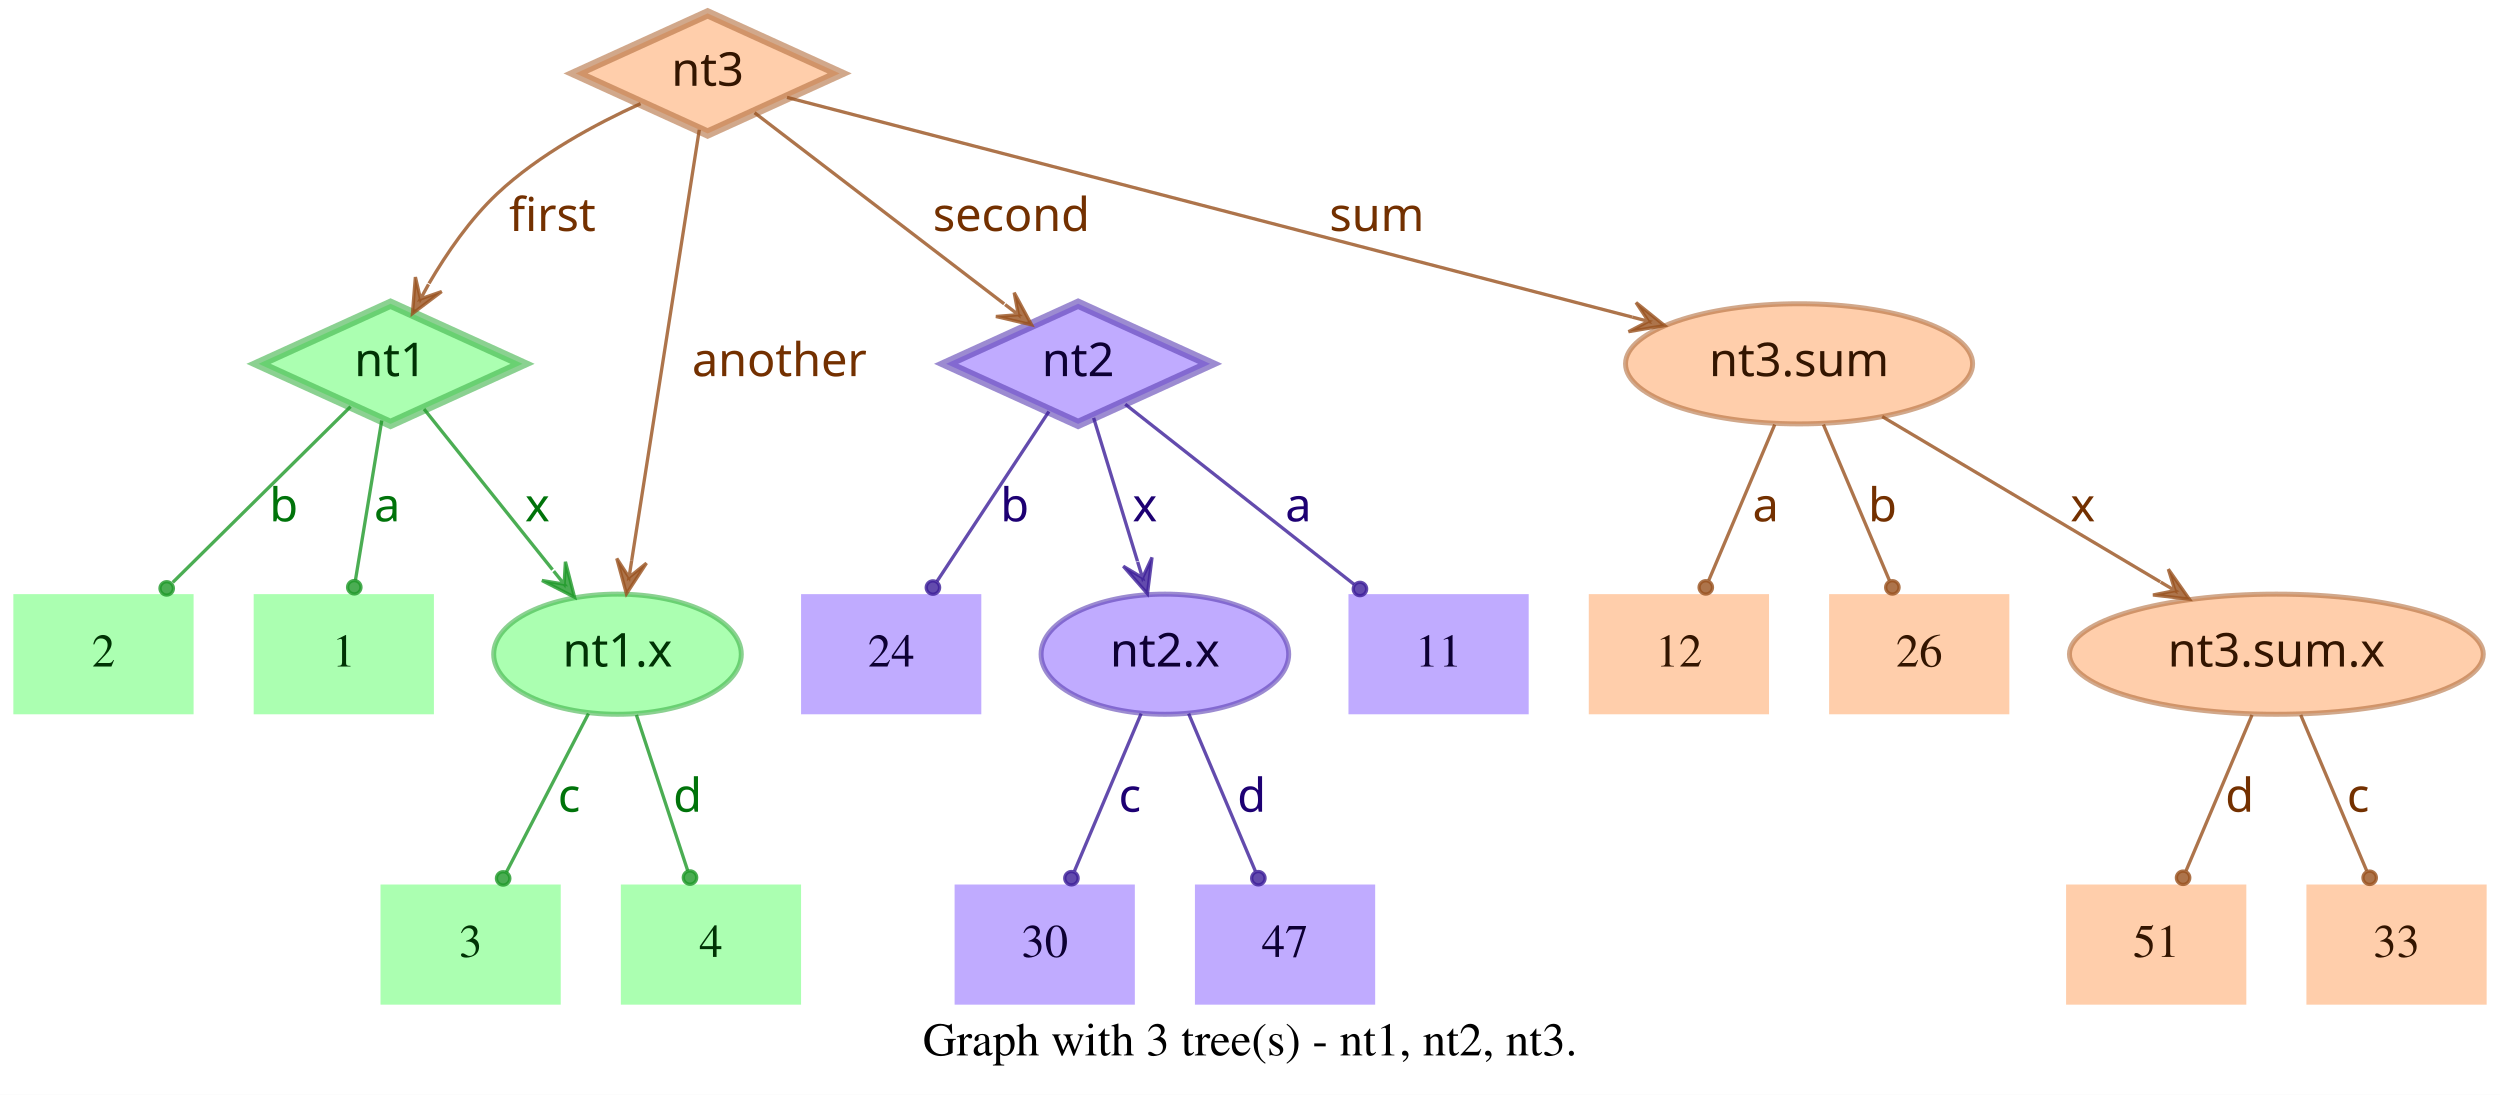
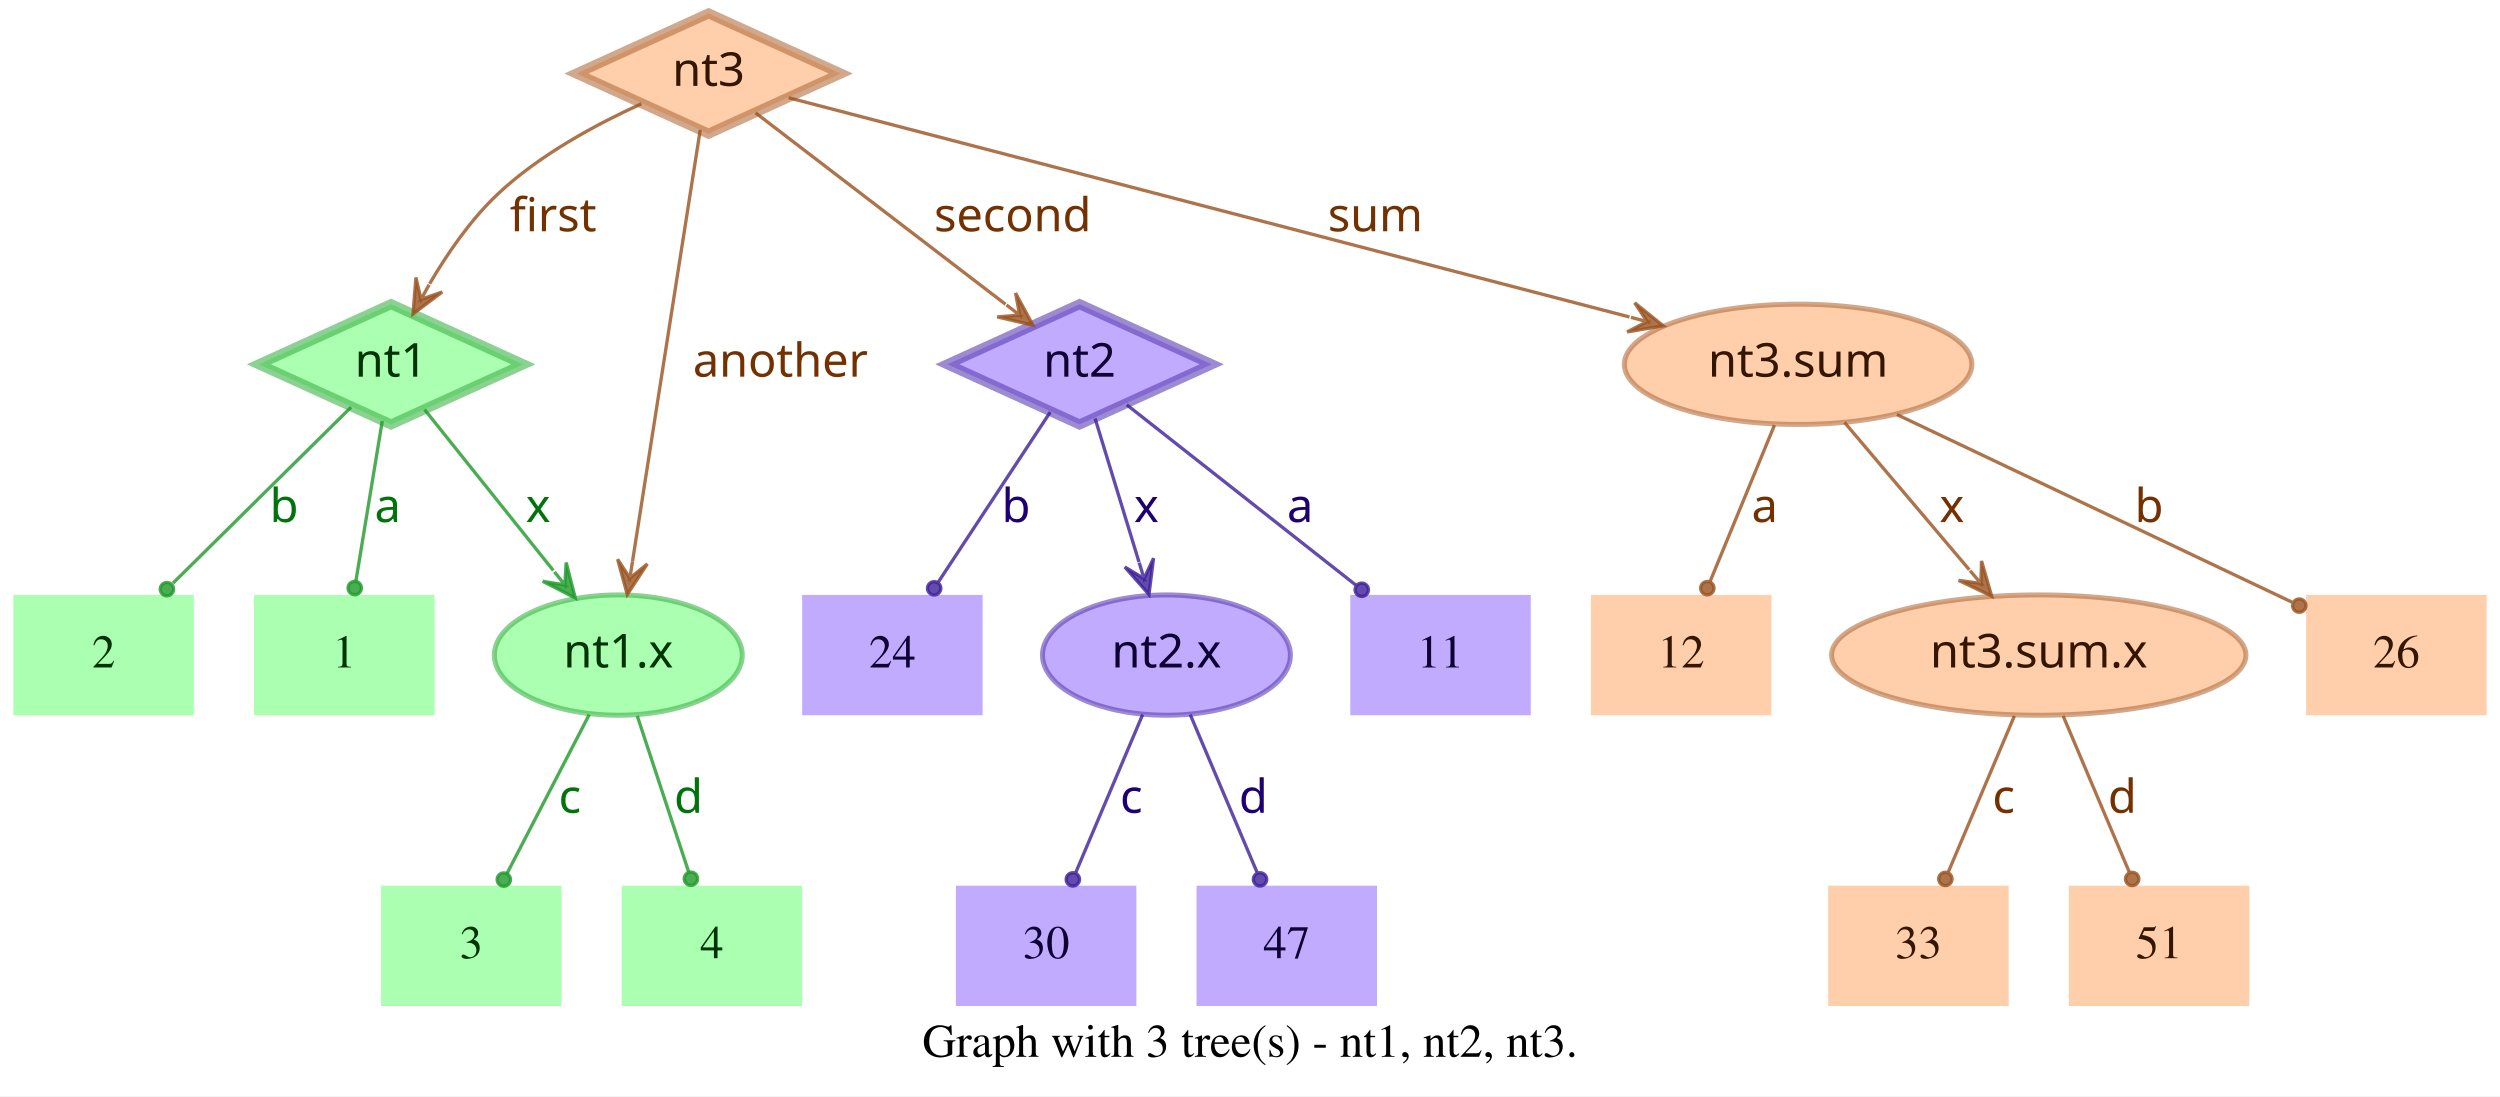
- <svg xmlns="http://www.w3.org/2000/svg" width="749pt" height="328pt" viewBox="0.00 0.00 749.00 328.00">
+ <svg xmlns="http://www.w3.org/2000/svg" width="748pt" height="328pt" viewBox="0.00 0.00 748.00 328.00">
  <g id="graph0" class="graph" transform="scale(1 1) rotate(0) translate(4 324)">
-     <polygon fill="white" stroke="transparent" points="-4,4 -4,-324 745,-324 745,4 -4,4" />
-     <text text-anchor="middle" x="370.5" y="-7.8" font-family="Times,serif" font-size="14.00">Graph with 3 tree(s) - nt1, nt2, nt3.</text>
+     <polygon fill="white" stroke="transparent" points="-4,4 -4,-324 744,-324 744,4 -4,4" />
+     <text text-anchor="middle" x="370" y="-7.8" font-family="Times,serif" font-size="14.00">Graph with 3 tree(s) - nt1, nt2, nt3.</text>
    <g id="node1" class="node">
      <polygon fill="#73ff7e" fill-opacity="0.6" stroke="#3eb248" stroke-width="3" stroke-opacity="0.6" points="113,-233 73.45,-215 113,-197 152.55,-215 113,-233" />
      <text text-anchor="middle" x="113" y="-211.3" font-family="Times-Roman bold" font-size="14.00" fill="#003304">nt1</text>
    </g>
    <g id="node4" class="node">
      <polygon fill="#73ff7e" fill-opacity="0.6" stroke="transparent" stroke-width="1.5" points="126,-146 72,-146 72,-110 126,-110 126,-146" />
      <text text-anchor="middle" x="99" y="-124.3" font-family="Times,serif" font-size="14.00" fill="#003304">1</text>
    </g>
    <g id="edge1" class="edge">
      <path fill="none" stroke="#1f9929" stroke-opacity="0.8" d="M110.37,-198.01C108.14,-184.47 104.92,-164.96 102.48,-150.13" />
      <ellipse fill="#1f9929" fill-opacity="0.8" stroke="#1f9929" stroke-opacity="0.8" cx="102.14" cy="-148.06" rx="2" ry="2" />
      <text text-anchor="middle" x="112" y="-167.8" font-family="Times-Roman bold" font-size="14.00" fill="#00730a">a</text>
    </g>
    <g id="node5" class="node">
      <polygon fill="#73ff7e" fill-opacity="0.6" stroke="transparent" stroke-width="1.5" points="54,-146 0,-146 0,-110 54,-110 54,-146" />
      <text text-anchor="middle" x="27" y="-124.3" font-family="Times,serif" font-size="14.00" fill="#003304">2</text>
    </g>
    <g id="edge2" class="edge">
      <path fill="none" stroke="#1f9929" stroke-opacity="0.8" d="M101.04,-202.18C87.28,-188.58 64.44,-166.01 47.76,-149.52" />
      <ellipse fill="#1f9929" fill-opacity="0.8" stroke="#1f9929" stroke-opacity="0.8" cx="45.94" cy="-147.72" rx="2" ry="2" />
      <text text-anchor="middle" x="81" y="-167.8" font-family="Times-Roman bold" font-size="14.00" fill="#00730a">b</text>
    </g>
    <g id="node6" class="node">
      <ellipse fill="#73ff7e" fill-opacity="0.6" stroke="#3eb248" stroke-width="1.5" stroke-opacity="0.6" cx="181" cy="-128" rx="37.09" ry="18" />
      <text text-anchor="middle" x="181" y="-124.3" font-family="Times-Roman bold" font-size="14.00" fill="#003304">nt1.x</text>
    </g>
    <g id="edge3" class="edge">
      <path fill="none" stroke="#1f9929" stroke-opacity="0.8" d="M123.03,-201.46C133.13,-188.83 148.97,-169.03 161.54,-153.32" />
      <polygon fill="#1f9929" fill-opacity="0.8" stroke="#1f9929" stroke-opacity="0.8" points="168.13,-145.08 165.4,-155.7 165.01,-148.99 161.89,-152.89 161.89,-152.89 161.89,-152.89 165.01,-148.99 158.37,-150.08 168.13,-145.08 168.13,-145.08" />
      <text text-anchor="middle" x="157" y="-167.8" font-family="Times-Roman bold" font-size="14.00" fill="#00730a">x</text>
    </g>
    <g id="node2" class="node">
      <polygon fill="#9673ff" fill-opacity="0.6" stroke="#5b3eb2" stroke-width="3" stroke-opacity="0.6" points="319,-233 279.45,-215 319,-197 358.55,-215 319,-233" />
      <text text-anchor="middle" x="319" y="-211.3" font-family="Times-Roman bold" font-size="14.00" fill="#0d0033">nt2</text>
    </g>
    <g id="node7" class="node">
      <polygon fill="#9673ff" fill-opacity="0.6" stroke="transparent" stroke-width="1.5" points="454,-146 400,-146 400,-110 454,-110 454,-146" />
      <text text-anchor="middle" x="427" y="-124.3" font-family="Times,serif" font-size="14.00" fill="#0d0033">11</text>
    </g>
    <g id="edge4" class="edge">
      <path fill="none" stroke="#3d1f99" stroke-opacity="0.8" d="M333.12,-202.89C350.49,-189.22 380.29,-165.76 401.66,-148.94" />
      <ellipse fill="#3d1f99" fill-opacity="0.8" stroke="#3d1f99" stroke-opacity="0.8" cx="403.44" cy="-147.54" rx="2" ry="2" />
      <text text-anchor="middle" x="385" y="-167.8" font-family="Times-Roman bold" font-size="14.00" fill="#1d0073">a</text>
    </g>
    <g id="node8" class="node">
      <polygon fill="#9673ff" fill-opacity="0.6" stroke="transparent" stroke-width="1.5" points="290,-146 236,-146 236,-110 290,-110 290,-146" />
      <text text-anchor="middle" x="263" y="-124.3" font-family="Times,serif" font-size="14.00" fill="#0d0033">24</text>
    </g>
    <g id="edge5" class="edge">
      <path fill="none" stroke="#3d1f99" stroke-opacity="0.8" d="M310.25,-200.72C301.27,-187.09 287.17,-165.69 276.71,-149.81" />
      <ellipse fill="#3d1f99" fill-opacity="0.8" stroke="#3d1f99" stroke-opacity="0.8" cx="275.5" cy="-147.97" rx="2" ry="2" />
      <text text-anchor="middle" x="300" y="-167.8" font-family="Times-Roman bold" font-size="14.00" fill="#1d0073">b</text>
    </g>
    <g id="node9" class="node">
      <ellipse fill="#9673ff" fill-opacity="0.6" stroke="#5b3eb2" stroke-width="1.5" stroke-opacity="0.6" cx="345" cy="-128" rx="37.09" ry="18" />
      <text text-anchor="middle" x="345" y="-124.3" font-family="Times-Roman bold" font-size="14.00" fill="#0d0033">nt2.x</text>
    </g>
    <g id="edge6" class="edge">
      <path fill="none" stroke="#3d1f99" stroke-opacity="0.8" d="M323.65,-198.8C327.29,-186.89 332.45,-170.02 336.79,-155.84" />
      <polygon fill="#3d1f99" fill-opacity="0.8" stroke="#3d1f99" stroke-opacity="0.8" points="339.77,-146.11 341.14,-156.99 338.3,-150.89 336.84,-155.67 336.84,-155.67 336.84,-155.67 338.3,-150.89 332.54,-154.36 339.77,-146.11 339.77,-146.11" />
      <text text-anchor="middle" x="339" y="-167.8" font-family="Times-Roman bold" font-size="14.00" fill="#1d0073">x</text>
    </g>
    <g id="node3" class="node">
      <polygon fill="#ffad73" fill-opacity="0.6" stroke="#b26f3e" stroke-width="3" stroke-opacity="0.6" points="208,-320 168.45,-302 208,-284 247.55,-302 208,-320" />
      <text text-anchor="middle" x="208" y="-298.3" font-family="Times-Roman bold" font-size="14.00" fill="#331500">nt3</text>
    </g>
    <g id="edge7" class="edge">
      <path fill="none" stroke="#99521f" stroke-opacity="0.8" d="M187.91,-292.95C174.66,-286.94 157.49,-277.74 145,-266 136.86,-258.35 129.88,-248.22 124.53,-239.08" />
      <polygon fill="#99521f" fill-opacity="0.8" stroke="#99521f" stroke-opacity="0.8" points="119.57,-230.05 128.33,-236.65 121.98,-234.44 124.39,-238.82 124.39,-238.82 124.39,-238.82 121.98,-234.44 120.45,-240.99 119.57,-230.05 119.57,-230.05" />
      <text text-anchor="middle" x="161.5" y="-254.8" font-family="Times-Roman bold" font-size="14.00" fill="#733000">first</text>
    </g>
    <g id="edge8" class="edge">
      <path fill="none" stroke="#99521f" stroke-opacity="0.8" d="M222.06,-290.23C240.91,-275.8 274.57,-250.02 296.85,-232.96" />
      <polygon fill="#99521f" fill-opacity="0.8" stroke="#99521f" stroke-opacity="0.8" points="305.06,-226.68 299.85,-236.33 301.09,-229.72 297.12,-232.76 297.12,-232.76 297.12,-232.76 301.09,-229.72 294.38,-229.18 305.06,-226.68 305.06,-226.68" />
      <text text-anchor="middle" x="299" y="-254.8" font-family="Times-Roman bold" font-size="14.00" fill="#733000">second</text>
    </g>
    <g id="edge9" class="edge">
      <path fill="none" stroke="#99521f" stroke-opacity="0.8" d="M205.51,-285.13C200.89,-255.68 190.94,-192.3 185.24,-156" />
      <polygon fill="#99521f" fill-opacity="0.8" stroke="#99521f" stroke-opacity="0.8" points="183.68,-146.1 189.68,-155.28 184.46,-151.04 185.24,-155.98 185.24,-155.98 185.24,-155.98 184.46,-151.04 180.79,-156.68 183.68,-146.1 183.68,-146.1" />
      <text text-anchor="middle" x="229.5" y="-211.3" font-family="Times-Roman bold" font-size="14.00" fill="#733000">another</text>
    </g>
    <g id="node10" class="node">
-       <ellipse fill="#ffad73" fill-opacity="0.6" stroke="#b26f3e" stroke-width="1.5" stroke-opacity="0.6" cx="535" cy="-215" rx="51.99" ry="18" />
-       <text text-anchor="middle" x="535" y="-211.3" font-family="Times-Roman bold" font-size="14.00" fill="#331500">nt3.sum</text>
+       <ellipse fill="#ffad73" fill-opacity="0.6" stroke="#b26f3e" stroke-width="1.5" stroke-opacity="0.6" cx="534" cy="-215" rx="51.99" ry="18" />
+       <text text-anchor="middle" x="534" y="-211.3" font-family="Times-Roman bold" font-size="14.00" fill="#331500">nt3.sum</text>
    </g>
    <g id="edge10" class="edge">
-       <path fill="none" stroke="#99521f" stroke-opacity="0.8" d="M231.78,-294.82C284.77,-281.04 413.49,-247.59 485.01,-229" />
-       <polygon fill="#99521f" fill-opacity="0.8" stroke="#99521f" stroke-opacity="0.8" points="494.71,-226.47 486.16,-233.35 489.87,-227.73 485.03,-228.99 485.03,-228.99 485.03,-228.99 489.87,-227.73 483.89,-224.63 494.71,-226.47 494.71,-226.47" />
-       <text text-anchor="middle" x="408.5" y="-254.8" font-family="Times-Roman bold" font-size="14.00" fill="#733000">sum</text>
+       <path fill="none" stroke="#99521f" stroke-opacity="0.8" d="M231.97,-294.75C284.81,-280.97 412.24,-247.75 483.54,-229.16" />
+       <polygon fill="#99521f" fill-opacity="0.8" stroke="#99521f" stroke-opacity="0.8" points="493.64,-226.52 485.1,-233.4 488.8,-227.78 483.96,-229.05 483.96,-229.05 483.96,-229.05 488.8,-227.78 482.83,-224.69 493.64,-226.52 493.64,-226.52" />
+       <text text-anchor="middle" x="407.5" y="-254.8" font-family="Times-Roman bold" font-size="14.00" fill="#733000">sum</text>
    </g>
    <g id="node11" class="node">
      <polygon fill="#73ff7e" fill-opacity="0.6" stroke="transparent" stroke-width="1.5" points="164,-59 110,-59 110,-23 164,-23 164,-59" />
      <text text-anchor="middle" x="137" y="-37.3" font-family="Times,serif" font-size="14.00" fill="#003304">3</text>
    </g>
    <g id="edge11" class="edge">
      <path fill="none" stroke="#1f9929" stroke-opacity="0.8" d="M172.31,-110.21C165.24,-96.56 155.24,-77.24 147.69,-62.65" />
      <ellipse fill="#1f9929" fill-opacity="0.8" stroke="#1f9929" stroke-opacity="0.8" cx="146.74" cy="-60.83" rx="2" ry="2" />
      <text text-anchor="middle" x="166.5" y="-80.8" font-family="Times-Roman bold" font-size="14.00" fill="#00730a">c</text>
    </g>
    <g id="node12" class="node">
      <polygon fill="#73ff7e" fill-opacity="0.6" stroke="transparent" stroke-width="1.5" points="236,-59 182,-59 182,-23 236,-23 236,-59" />
      <text text-anchor="middle" x="209" y="-37.3" font-family="Times,serif" font-size="14.00" fill="#003304">4</text>
    </g>
    <g id="edge12" class="edge">
      <path fill="none" stroke="#1f9929" stroke-opacity="0.8" d="M186.67,-109.8C191.11,-96.32 197.31,-77.5 202.05,-63.11" />
      <ellipse fill="#1f9929" fill-opacity="0.8" stroke="#1f9929" stroke-opacity="0.8" cx="202.72" cy="-61.08" rx="2" ry="2" />
      <text text-anchor="middle" x="202" y="-80.8" font-family="Times-Roman bold" font-size="14.00" fill="#00730a">d</text>
    </g>
    <g id="node13" class="node">
      <polygon fill="#9673ff" fill-opacity="0.6" stroke="transparent" stroke-width="1.5" points="336,-59 282,-59 282,-23 336,-23 336,-59" />
      <text text-anchor="middle" x="309" y="-37.3" font-family="Times,serif" font-size="14.00" fill="#0d0033">30</text>
    </g>
    <g id="edge13" class="edge">
      <path fill="none" stroke="#3d1f99" stroke-opacity="0.8" d="M337.89,-110.21C332.16,-96.67 324.07,-77.57 317.9,-63.02" />
      <ellipse fill="#3d1f99" fill-opacity="0.8" stroke="#3d1f99" stroke-opacity="0.8" cx="317" cy="-60.89" rx="2" ry="2" />
      <text text-anchor="middle" x="334.5" y="-80.8" font-family="Times-Roman bold" font-size="14.00" fill="#1d0073">c</text>
    </g>
    <g id="node14" class="node">
      <polygon fill="#9673ff" fill-opacity="0.6" stroke="transparent" stroke-width="1.5" points="408,-59 354,-59 354,-23 408,-23 408,-59" />
      <text text-anchor="middle" x="381" y="-37.3" font-family="Times,serif" font-size="14.00" fill="#0d0033">47</text>
    </g>
    <g id="edge14" class="edge">
      <path fill="none" stroke="#3d1f99" stroke-opacity="0.8" d="M352.11,-110.21C357.84,-96.67 365.93,-77.57 372.1,-63.02" />
      <ellipse fill="#3d1f99" fill-opacity="0.8" stroke="#3d1f99" stroke-opacity="0.8" cx="373" cy="-60.89" rx="2" ry="2" />
      <text text-anchor="middle" x="371" y="-80.8" font-family="Times-Roman bold" font-size="14.00" fill="#1d0073">d</text>
    </g>
    <g id="node15" class="node">
-       <ellipse fill="#ffad73" fill-opacity="0.6" stroke="#b26f3e" stroke-width="1.5" stroke-opacity="0.6" cx="678" cy="-128" rx="61.99" ry="18" />
-       <text text-anchor="middle" x="678" y="-124.3" font-family="Times-Roman bold" font-size="14.00" fill="#331500">nt3.sum.x</text>
+       <polygon fill="#ffad73" fill-opacity="0.6" stroke="transparent" stroke-width="1.5" points="740,-146 686,-146 686,-110 740,-110 740,-146" />
+       <text text-anchor="middle" x="713" y="-124.3" font-family="Times,serif" font-size="14.00" fill="#331500">26</text>
    </g>
    <g id="edge15" class="edge">
-       <path fill="none" stroke="#99521f" stroke-opacity="0.8" d="M559.91,-199.19C582.96,-185.49 617.45,-164.99 643.21,-149.68" />
-       <polygon fill="#99521f" fill-opacity="0.8" stroke="#99521f" stroke-opacity="0.8" points="651.93,-144.5 645.63,-153.48 647.63,-147.05 643.33,-149.61 643.33,-149.61 643.33,-149.61 647.63,-147.05 641.03,-145.74 651.93,-144.5 651.93,-144.5" />
-       <text text-anchor="middle" x="620" y="-167.8" font-family="Times-Roman bold" font-size="14.00" fill="#733000">x</text>
+       <path fill="none" stroke="#99521f" stroke-opacity="0.8" d="M563.56,-199.96C596.19,-184.47 648.5,-159.63 681.78,-143.82" />
+       <ellipse fill="#99521f" fill-opacity="0.8" stroke="#99521f" stroke-opacity="0.8" cx="683.94" cy="-142.8" rx="2" ry="2" />
+       <text text-anchor="middle" x="639" y="-167.8" font-family="Times-Roman bold" font-size="14.00" fill="#733000">b</text>
    </g>
    <g id="node16" class="node">
      <polygon fill="#ffad73" fill-opacity="0.6" stroke="transparent" stroke-width="1.5" points="526,-146 472,-146 472,-110 526,-110 526,-146" />
      <text text-anchor="middle" x="499" y="-124.3" font-family="Times,serif" font-size="14.00" fill="#331500">12</text>
    </g>
    <g id="edge16" class="edge">
-       <path fill="none" stroke="#99521f" stroke-opacity="0.8" d="M527.71,-196.8C522.01,-183.32 514.04,-164.5 507.94,-150.11" />
-       <ellipse fill="#99521f" fill-opacity="0.8" stroke="#99521f" stroke-opacity="0.8" cx="507.05" cy="-148.02" rx="2" ry="2" />
-       <text text-anchor="middle" x="525" y="-167.8" font-family="Times-Roman bold" font-size="14.00" fill="#733000">a</text>
+       <path fill="none" stroke="#99521f" stroke-opacity="0.8" d="M526.92,-196.8C521.37,-183.32 513.62,-164.5 507.69,-150.11" />
+       <ellipse fill="#99521f" fill-opacity="0.8" stroke="#99521f" stroke-opacity="0.8" cx="506.83" cy="-148.02" rx="2" ry="2" />
+       <text text-anchor="middle" x="524" y="-167.8" font-family="Times-Roman bold" font-size="14.00" fill="#733000">a</text>
    </g>
    <g id="node17" class="node">
-       <polygon fill="#ffad73" fill-opacity="0.6" stroke="transparent" stroke-width="1.5" points="598,-146 544,-146 544,-110 598,-110 598,-146" />
-       <text text-anchor="middle" x="571" y="-124.3" font-family="Times,serif" font-size="14.00" fill="#331500">26</text>
+       <ellipse fill="#ffad73" fill-opacity="0.6" stroke="#b26f3e" stroke-width="1.5" stroke-opacity="0.6" cx="606" cy="-128" rx="61.99" ry="18" />
+       <text text-anchor="middle" x="606" y="-124.3" font-family="Times-Roman bold" font-size="14.00" fill="#331500">nt3.sum.x</text>
    </g>
    <g id="edge17" class="edge">
-       <path fill="none" stroke="#99521f" stroke-opacity="0.8" d="M542.29,-196.8C547.99,-183.32 555.96,-164.5 562.06,-150.11" />
-       <ellipse fill="#99521f" fill-opacity="0.8" stroke="#99521f" stroke-opacity="0.8" cx="562.95" cy="-148.02" rx="2" ry="2" />
-       <text text-anchor="middle" x="560" y="-167.8" font-family="Times-Roman bold" font-size="14.00" fill="#733000">b</text>
+       <path fill="none" stroke="#99521f" stroke-opacity="0.8" d="M547.88,-197.61C558.47,-185.11 573.23,-167.69 585.22,-153.53" />
+       <polygon fill="#99521f" fill-opacity="0.8" stroke="#99521f" stroke-opacity="0.8" points="591.91,-145.63 588.88,-156.17 588.68,-149.44 585.45,-153.26 585.45,-153.26 585.45,-153.26 588.68,-149.44 582.02,-150.35 591.91,-145.63 591.91,-145.63" />
+       <text text-anchor="middle" x="580" y="-167.8" font-family="Times-Roman bold" font-size="14.00" fill="#733000">x</text>
    </g>
    <g id="node18" class="node">
+       <polygon fill="#ffad73" fill-opacity="0.6" stroke="transparent" stroke-width="1.5" points="597,-59 543,-59 543,-23 597,-23 597,-59" />
+       <text text-anchor="middle" x="570" y="-37.3" font-family="Times,serif" font-size="14.00" fill="#331500">33</text>
+     </g>
+     <g id="edge18" class="edge">
+       <path fill="none" stroke="#99521f" stroke-opacity="0.8" d="M598.71,-109.8C593.01,-96.32 585.04,-77.5 578.94,-63.11" />
+       <ellipse fill="#99521f" fill-opacity="0.8" stroke="#99521f" stroke-opacity="0.8" cx="578.05" cy="-61.02" rx="2" ry="2" />
+       <text text-anchor="middle" x="595.5" y="-80.8" font-family="Times-Roman bold" font-size="14.00" fill="#733000">c</text>
+     </g>
+     <g id="node19" class="node">
      <polygon fill="#ffad73" fill-opacity="0.6" stroke="transparent" stroke-width="1.5" points="669,-59 615,-59 615,-23 669,-23 669,-59" />
      <text text-anchor="middle" x="642" y="-37.3" font-family="Times,serif" font-size="14.00" fill="#331500">51</text>
    </g>
-     <g id="edge18" class="edge">
-       <path fill="none" stroke="#99521f" stroke-opacity="0.8" d="M670.71,-109.8C665.01,-96.32 657.04,-77.5 650.94,-63.11" />
-       <ellipse fill="#99521f" fill-opacity="0.8" stroke="#99521f" stroke-opacity="0.8" cx="650.05" cy="-61.02" rx="2" ry="2" />
-       <text text-anchor="middle" x="667" y="-80.8" font-family="Times-Roman bold" font-size="14.00" fill="#733000">d</text>
-     </g>
-     <g id="node19" class="node">
-       <polygon fill="#ffad73" fill-opacity="0.6" stroke="transparent" stroke-width="1.5" points="741,-59 687,-59 687,-23 741,-23 741,-59" />
-       <text text-anchor="middle" x="714" y="-37.3" font-family="Times,serif" font-size="14.00" fill="#331500">33</text>
-     </g>
    <g id="edge19" class="edge">
-       <path fill="none" stroke="#99521f" stroke-opacity="0.8" d="M685.29,-109.8C690.99,-96.32 698.96,-77.5 705.06,-63.11" />
-       <ellipse fill="#99521f" fill-opacity="0.8" stroke="#99521f" stroke-opacity="0.8" cx="705.95" cy="-61.02" rx="2" ry="2" />
-       <text text-anchor="middle" x="702.5" y="-80.8" font-family="Times-Roman bold" font-size="14.00" fill="#733000">c</text>
+       <path fill="none" stroke="#99521f" stroke-opacity="0.8" d="M613.29,-109.8C618.99,-96.32 626.96,-77.5 633.06,-63.11" />
+       <ellipse fill="#99521f" fill-opacity="0.8" stroke="#99521f" stroke-opacity="0.8" cx="633.95" cy="-61.02" rx="2" ry="2" />
+       <text text-anchor="middle" x="631" y="-80.8" font-family="Times-Roman bold" font-size="14.00" fill="#733000">d</text>
    </g>
  </g>
</svg>
